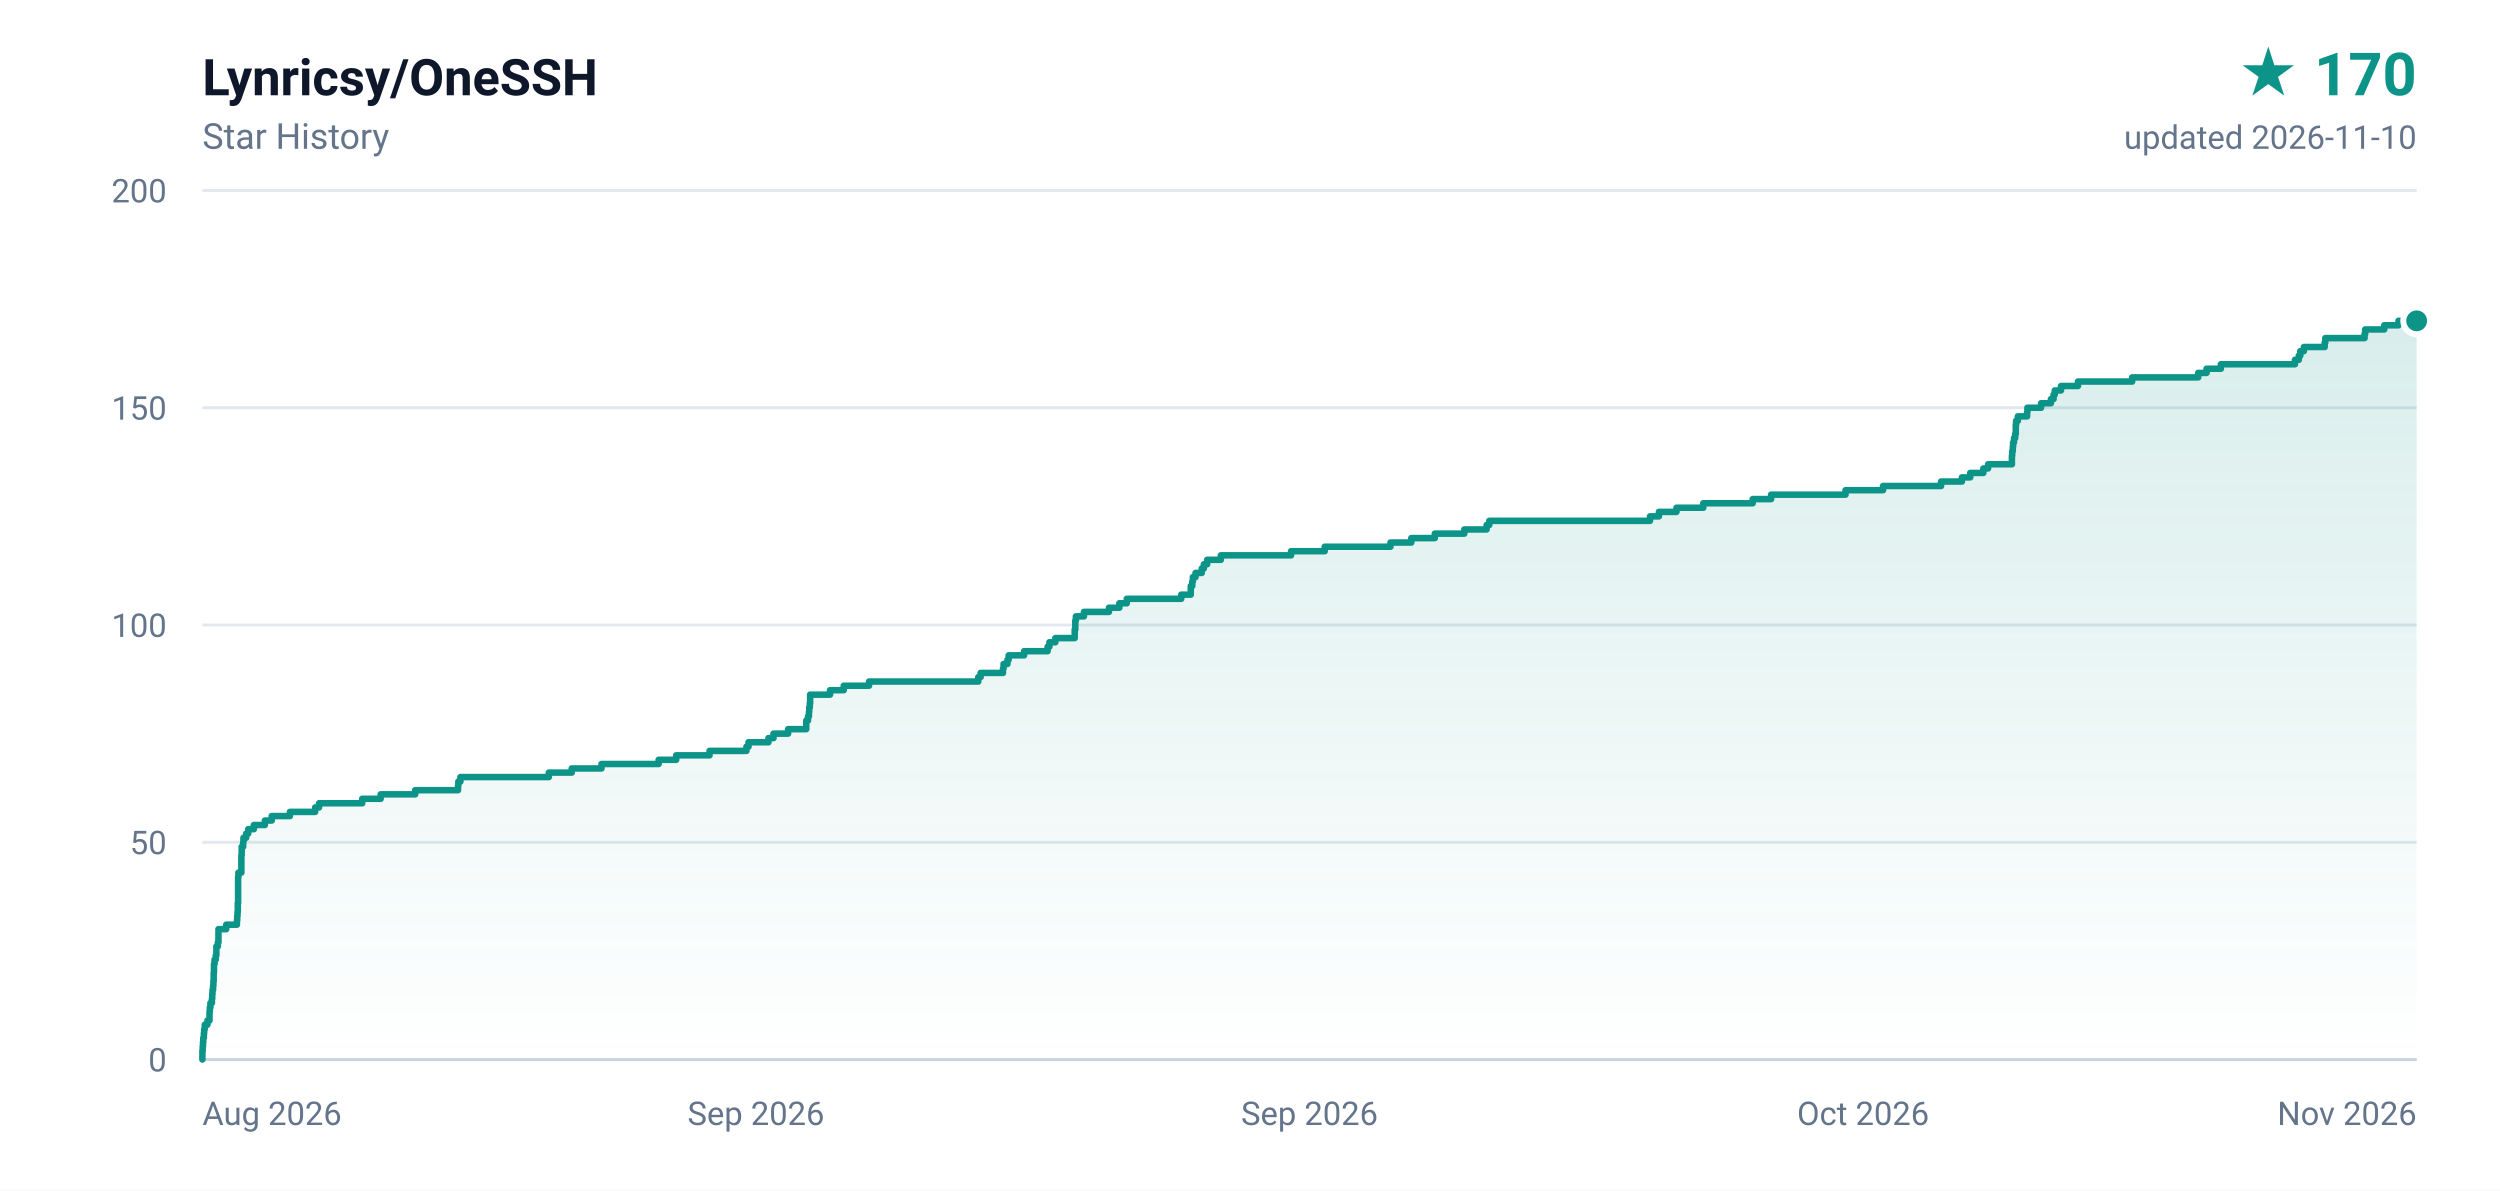
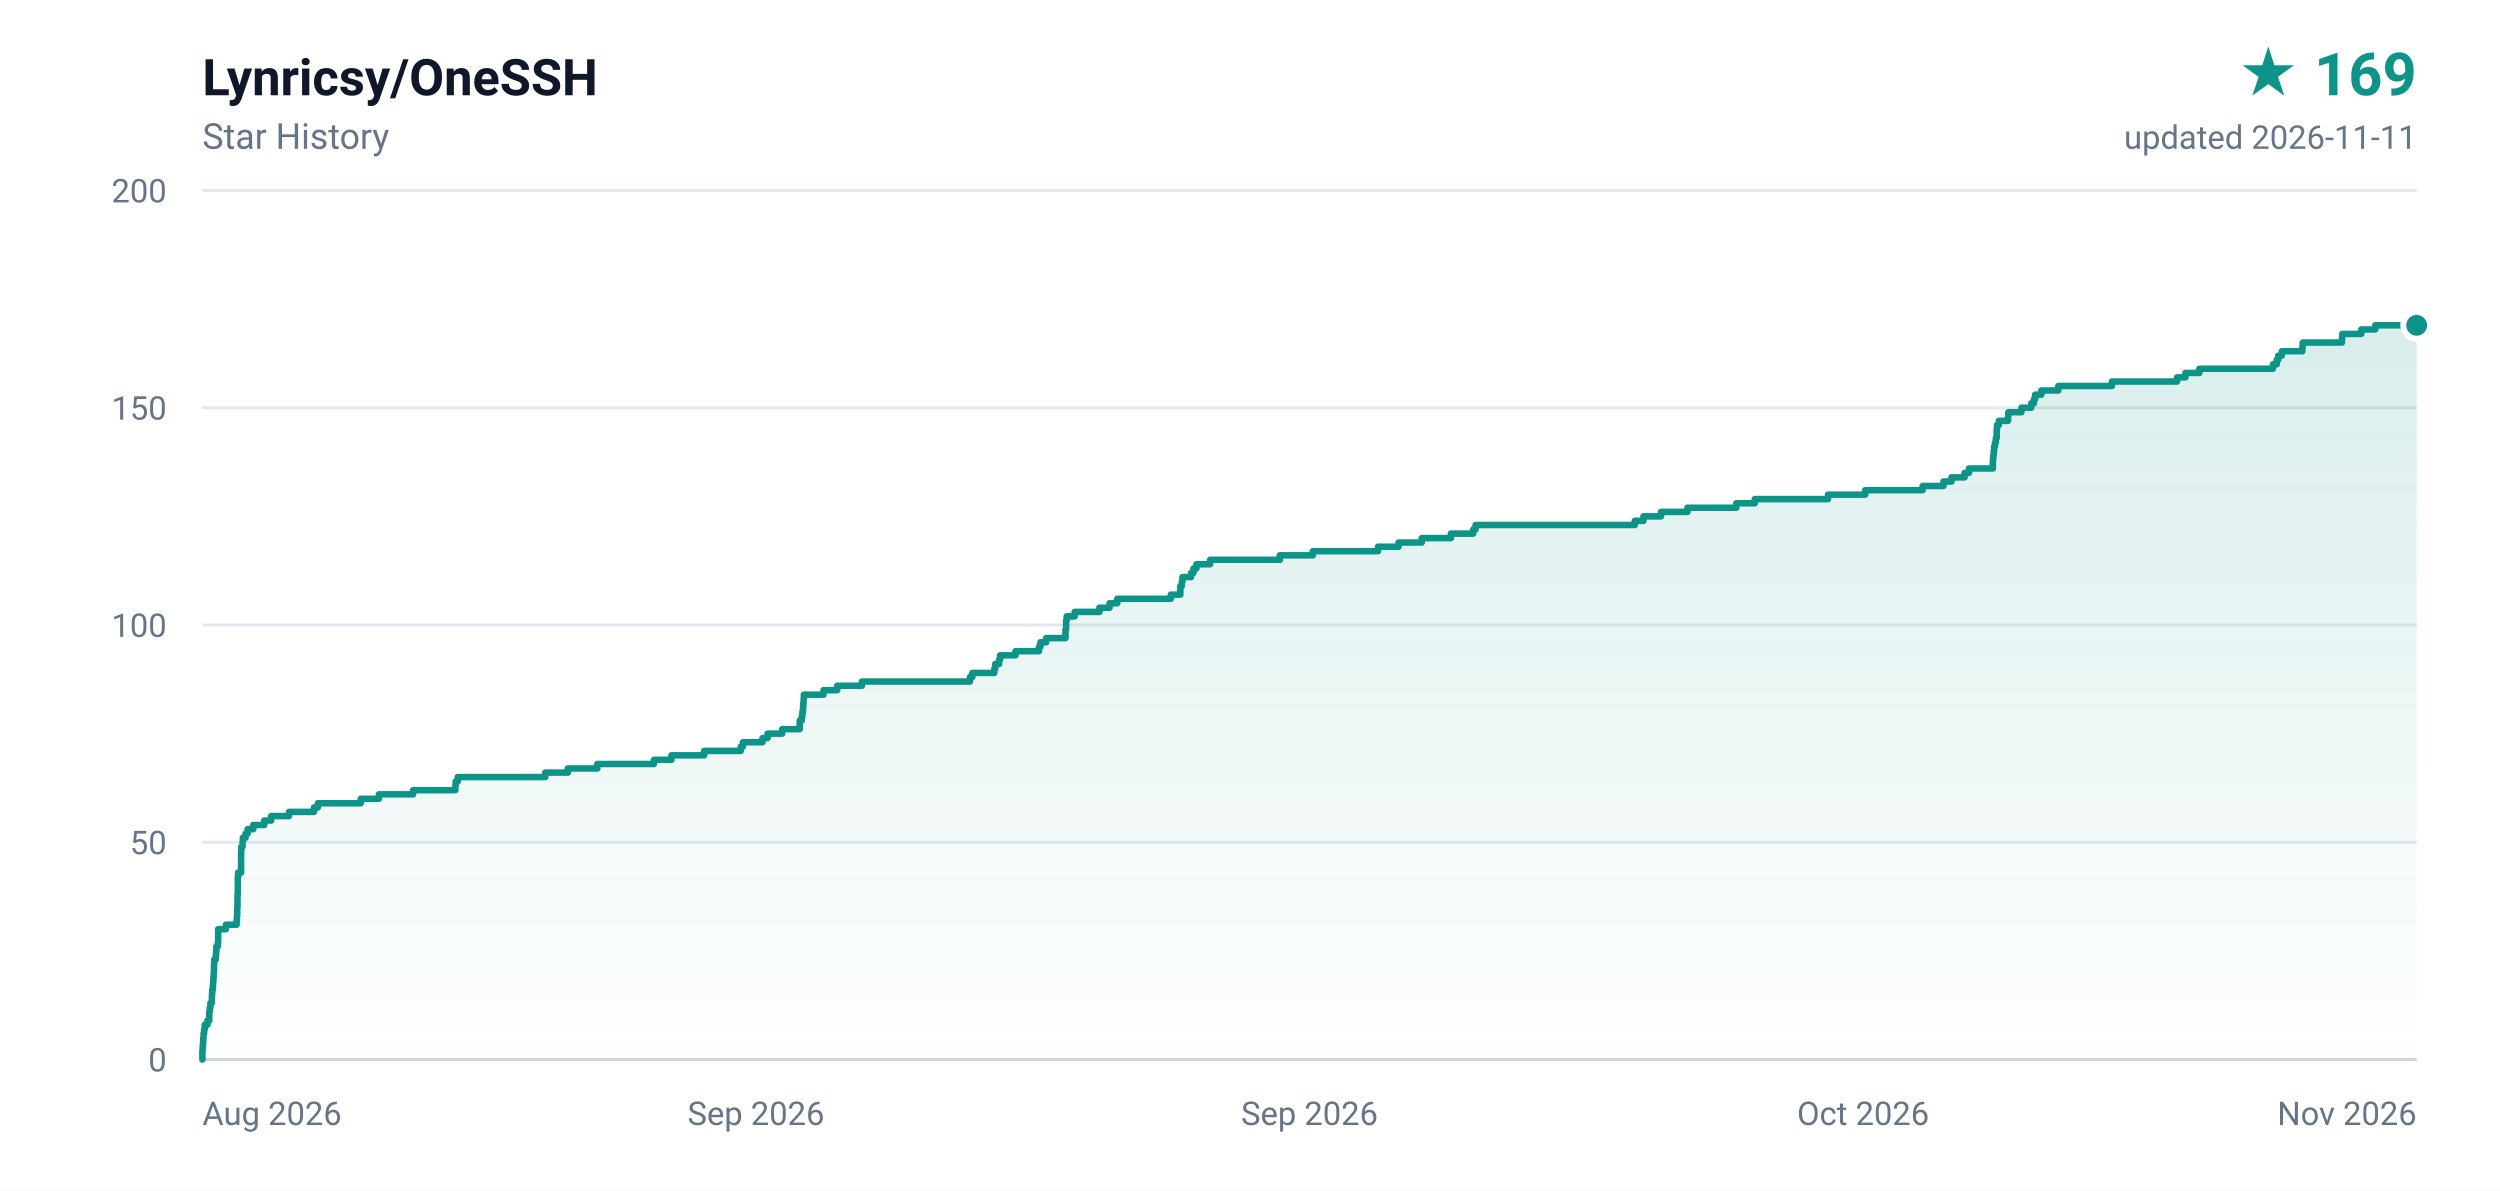
- <svg xmlns="http://www.w3.org/2000/svg" width="840" height="400" viewBox="0 0 840 400" role="img" aria-label="Lynricsy/OneSSH star history, 170 stars">
+ <svg xmlns="http://www.w3.org/2000/svg" width="840" height="400" viewBox="0 0 840 400" role="img" aria-label="Lynricsy/OneSSH star history, 169 stars">
  <defs>
    <linearGradient id="area" x1="0" y1="0" x2="0" y2="1">
      <stop offset="0%" stop-color="#0d9488" stop-opacity="0.16" />
      <stop offset="100%" stop-color="#0d9488" stop-opacity="0" />
    </linearGradient>
  </defs>
  <rect width="840" height="400" fill="#ffffff" />
  <g font-family="ui-sans-serif,-apple-system,BlinkMacSystemFont,'Segoe UI',Roboto,'Helvetica Neue',Arial,sans-serif">
    <text x="68" y="32" fill="#0f172a" font-size="17" font-weight="600">Lynricsy/OneSSH</text>
    <text x="68" y="50" fill="#64748b" font-size="12">Star History</text>
-     <text x="812" y="32" fill="#0d9488" font-size="20" font-weight="700" text-anchor="end">★ 170</text>
-     <text x="812" y="50" fill="#64748b" font-size="11" text-anchor="end">updated 2026-11-10</text>
+     <text x="812" y="32" fill="#0d9488" font-size="20" font-weight="700" text-anchor="end">★ 169</text>
+     <text x="812" y="50" fill="#64748b" font-size="11" text-anchor="end">updated 2026-11-11</text>
    <line x1="68" y1="356.0" x2="812" y2="356.0" stroke="#e2e8f0" stroke-width="1" />
    <text x="56" y="360.0" fill="#64748b" font-size="11" text-anchor="end">0</text>
    <line x1="68" y1="283.0" x2="812" y2="283.0" stroke="#e2e8f0" stroke-width="1" />
    <text x="56" y="287.0" fill="#64748b" font-size="11" text-anchor="end">50</text>
    <line x1="68" y1="210.0" x2="812" y2="210.0" stroke="#e2e8f0" stroke-width="1" />
    <text x="56" y="214.0" fill="#64748b" font-size="11" text-anchor="end">100</text>
    <line x1="68" y1="137.0" x2="812" y2="137.0" stroke="#e2e8f0" stroke-width="1" />
    <text x="56" y="141.0" fill="#64748b" font-size="11" text-anchor="end">150</text>
    <line x1="68" y1="64.0" x2="812" y2="64.0" stroke="#e2e8f0" stroke-width="1" />
    <text x="56" y="68.0" fill="#64748b" font-size="11" text-anchor="end">200</text>
    <text x="68.0" y="378.0" fill="#64748b" font-size="11" text-anchor="start">Aug 2026</text>
    <text x="254.0" y="378.0" fill="#64748b" font-size="11" text-anchor="middle">Sep 2026</text>
    <text x="440.0" y="378.0" fill="#64748b" font-size="11" text-anchor="middle">Sep 2026</text>
    <text x="626.0" y="378.0" fill="#64748b" font-size="11" text-anchor="middle">Oct 2026</text>
    <text x="812.0" y="378.0" fill="#64748b" font-size="11" text-anchor="end">Nov 2026</text>
    <line x1="68" y1="356" x2="812" y2="356" stroke="#cbd5e1" stroke-width="1" />
-     <path d="M 68.0 356.0 L 68.0 356.0 L 68.0 354.5 L 68.0 354.5 L 68.0 353.1 L 68.1 353.1 L 68.1 351.6 L 68.2 351.6 L 68.2 350.2 L 68.3 350.2 L 68.3 348.7 L 68.5 348.7 L 68.5 347.2 L 68.6 347.2 L 68.6 345.8 L 68.8 345.8 L 68.8 344.3 L 69.7 344.3 L 69.7 342.9 L 70.4 342.9 L 70.4 341.4 L 70.4 341.4 L 70.4 339.9 L 70.5 339.9 L 70.5 338.5 L 70.7 338.5 L 70.7 337.0 L 71.2 337.0 L 71.2 335.6 L 71.3 335.6 L 71.3 334.1 L 71.4 334.1 L 71.4 332.6 L 71.6 332.6 L 71.6 331.2 L 71.7 331.2 L 71.7 329.7 L 71.8 329.7 L 71.8 328.3 L 71.8 328.3 L 71.8 326.8 L 71.9 326.8 L 71.9 325.3 L 71.9 325.3 L 71.9 323.9 L 72.1 323.9 L 72.1 322.4 L 72.5 322.4 L 72.5 321.0 L 72.7 321.0 L 72.7 319.5 L 72.7 319.5 L 72.7 318.0 L 73.2 318.0 L 73.2 316.6 L 73.4 316.6 L 73.4 315.1 L 73.4 315.1 L 73.4 313.7 L 73.4 313.7 L 73.4 312.2 L 76.0 312.2 L 76.0 310.7 L 79.6 310.7 L 79.6 309.3 L 79.7 309.3 L 79.7 307.8 L 79.8 307.8 L 79.8 306.4 L 79.9 306.4 L 79.9 304.9 L 79.9 304.9 L 79.9 303.4 L 80.0 303.4 L 80.0 302.0 L 80.0 302.0 L 80.0 300.5 L 80.0 300.5 L 80.0 299.1 L 80.0 299.1 L 80.0 297.6 L 80.0 297.6 L 80.0 296.1 L 80.0 296.1 L 80.0 294.7 L 80.1 294.7 L 80.1 293.2 L 81.1 293.2 L 81.1 291.8 L 81.1 291.8 L 81.1 290.3 L 81.1 290.3 L 81.1 288.8 L 81.1 288.8 L 81.1 287.4 L 81.2 287.4 L 81.2 285.9 L 81.2 285.9 L 81.2 284.5 L 81.7 284.5 L 81.7 283.0 L 81.8 283.0 L 81.8 281.5 L 82.7 281.5 L 82.7 280.1 L 83.4 280.1 L 83.4 278.6 L 85.3 278.6 L 85.3 277.2 L 89.0 277.2 L 89.0 275.7 L 91.3 275.7 L 91.3 274.2 L 97.4 274.2 L 97.4 272.8 L 105.9 272.8 L 105.9 271.3 L 107.2 271.3 L 107.2 269.9 L 121.7 269.9 L 121.7 268.4 L 127.9 268.4 L 127.9 266.9 L 139.5 266.9 L 139.5 265.5 L 153.9 265.5 L 153.9 264.0 L 154.0 264.0 L 154.0 262.6 L 154.7 262.6 L 154.7 261.1 L 184.4 261.1 L 184.4 259.6 L 192.1 259.6 L 192.1 258.2 L 202.1 258.2 L 202.1 256.7 L 221.3 256.7 L 221.3 255.3 L 227.2 255.3 L 227.2 253.8 L 238.4 253.8 L 238.4 252.3 L 250.8 252.3 L 250.8 250.9 L 251.5 250.9 L 251.5 249.4 L 258.2 249.4 L 258.2 248.0 L 259.9 248.0 L 259.9 246.5 L 264.8 246.5 L 264.8 245.0 L 270.9 245.0 L 270.9 243.6 L 270.9 243.6 L 270.9 242.1 L 271.5 242.1 L 271.5 240.7 L 271.8 240.7 L 271.8 239.2 L 271.9 239.2 L 271.9 237.7 L 272.1 237.7 L 272.1 236.3 L 272.2 236.3 L 272.2 234.8 L 272.2 234.8 L 272.2 233.4 L 278.9 233.4 L 278.9 231.9 L 283.5 231.9 L 283.5 230.4 L 292.0 230.4 L 292.0 229.0 L 328.7 229.0 L 328.7 227.5 L 329.5 227.5 L 329.5 226.1 L 337.0 226.1 L 337.0 224.6 L 337.2 224.6 L 337.2 223.1 L 338.5 223.1 L 338.5 221.7 L 338.9 221.7 L 338.9 220.2 L 344.1 220.2 L 344.1 218.8 L 352.0 218.8 L 352.0 217.3 L 352.6 217.3 L 352.6 215.8 L 354.6 215.8 L 354.6 214.4 L 361.1 214.4 L 361.1 212.9 L 361.1 212.9 L 361.1 211.5 L 361.3 211.5 L 361.3 210.0 L 361.3 210.0 L 361.3 208.5 L 361.5 208.5 L 361.5 207.1 L 364.2 207.1 L 364.2 205.6 L 372.6 205.6 L 372.6 204.2 L 376.1 204.2 L 376.1 202.7 L 378.6 202.7 L 378.6 201.2 L 396.9 201.2 L 396.9 199.8 L 400.1 199.8 L 400.1 198.3 L 400.1 198.3 L 400.1 196.9 L 400.6 196.9 L 400.6 195.4 L 400.8 195.4 L 400.8 193.9 L 401.7 193.9 L 401.7 192.5 L 403.8 192.5 L 403.8 191.0 L 404.5 191.0 L 404.5 189.6 L 405.6 189.6 L 405.6 188.1 L 410.2 188.1 L 410.2 186.6 L 433.8 186.6 L 433.8 185.2 L 445.1 185.2 L 445.1 183.7 L 467.2 183.7 L 467.2 182.3 L 474.2 182.3 L 474.2 180.8 L 482.1 180.8 L 482.1 179.3 L 492.0 179.3 L 492.0 177.9 L 499.5 177.9 L 499.5 176.4 L 500.4 176.4 L 500.4 175.0 L 554.4 175.0 L 554.4 173.5 L 557.4 173.5 L 557.4 172.0 L 563.3 172.0 L 563.3 170.6 L 572.3 170.6 L 572.3 169.1 L 588.9 169.1 L 588.9 167.7 L 595.1 167.7 L 595.1 166.2 L 620.1 166.2 L 620.1 164.7 L 632.7 164.7 L 632.7 163.3 L 652.2 163.3 L 652.2 161.8 L 659.2 161.8 L 659.2 160.4 L 662.0 160.4 L 662.0 158.9 L 666.4 158.9 L 666.4 157.4 L 668.0 157.4 L 668.0 156.0 L 676.0 156.0 L 676.0 154.5 L 676.0 154.5 L 676.0 153.1 L 676.1 153.1 L 676.1 151.6 L 676.3 151.6 L 676.3 150.1 L 676.4 150.1 L 676.4 148.7 L 676.7 148.7 L 676.7 147.2 L 677.1 147.2 L 677.1 145.8 L 677.3 145.8 L 677.3 144.3 L 677.3 144.3 L 677.3 142.8 L 677.4 142.8 L 677.4 141.4 L 678.0 141.4 L 678.0 139.9 L 681.1 139.9 L 681.1 138.5 L 681.2 138.5 L 681.2 137.0 L 685.8 137.0 L 685.8 135.5 L 689.1 135.5 L 689.1 134.1 L 690.0 134.1 L 690.0 132.6 L 690.4 132.6 L 690.4 131.2 L 692.5 131.2 L 692.5 129.7 L 698.2 129.7 L 698.2 128.2 L 716.4 128.2 L 716.4 126.8 L 738.6 126.8 L 738.6 125.3 L 741.4 125.3 L 741.4 123.9 L 746.2 123.9 L 746.2 122.4 L 771.1 122.4 L 771.1 120.9 L 772.4 120.9 L 772.4 119.5 L 772.9 119.5 L 772.9 118.0 L 774.1 118.0 L 774.1 116.6 L 781.1 116.6 L 781.1 115.1 L 781.3 115.1 L 781.3 113.6 L 794.5 113.6 L 794.5 112.2 L 794.7 112.2 L 794.7 110.7 L 801.1 110.7 L 801.1 109.3 L 805.9 109.3 L 805.9 107.8 L 812.0 107.8 L 812.0 356.0 L 68.0 356.0 Z" fill="url(#area)" />
-     <path d="M 68.0 356.0 L 68.0 356.0 L 68.0 354.5 L 68.0 354.5 L 68.0 353.1 L 68.1 353.1 L 68.1 351.6 L 68.2 351.6 L 68.2 350.2 L 68.3 350.2 L 68.3 348.7 L 68.5 348.7 L 68.5 347.2 L 68.6 347.2 L 68.6 345.8 L 68.8 345.8 L 68.8 344.3 L 69.7 344.3 L 69.7 342.9 L 70.4 342.9 L 70.4 341.4 L 70.4 341.4 L 70.4 339.9 L 70.5 339.9 L 70.5 338.5 L 70.7 338.5 L 70.7 337.0 L 71.2 337.0 L 71.2 335.6 L 71.3 335.6 L 71.3 334.1 L 71.4 334.1 L 71.4 332.6 L 71.6 332.6 L 71.6 331.2 L 71.7 331.2 L 71.7 329.7 L 71.8 329.7 L 71.8 328.3 L 71.8 328.3 L 71.8 326.8 L 71.9 326.8 L 71.9 325.3 L 71.9 325.3 L 71.9 323.9 L 72.1 323.9 L 72.1 322.4 L 72.5 322.4 L 72.5 321.0 L 72.7 321.0 L 72.7 319.5 L 72.7 319.5 L 72.7 318.0 L 73.2 318.0 L 73.2 316.6 L 73.4 316.6 L 73.4 315.1 L 73.4 315.1 L 73.4 313.7 L 73.4 313.7 L 73.4 312.2 L 76.0 312.2 L 76.0 310.7 L 79.6 310.7 L 79.6 309.3 L 79.7 309.3 L 79.7 307.8 L 79.8 307.8 L 79.8 306.4 L 79.9 306.4 L 79.9 304.9 L 79.9 304.9 L 79.9 303.4 L 80.0 303.4 L 80.0 302.0 L 80.0 302.0 L 80.0 300.5 L 80.0 300.5 L 80.0 299.1 L 80.0 299.1 L 80.0 297.6 L 80.0 297.6 L 80.0 296.1 L 80.0 296.1 L 80.0 294.7 L 80.1 294.7 L 80.1 293.2 L 81.1 293.2 L 81.1 291.8 L 81.1 291.8 L 81.1 290.3 L 81.1 290.3 L 81.1 288.8 L 81.1 288.8 L 81.1 287.4 L 81.2 287.4 L 81.2 285.9 L 81.2 285.9 L 81.2 284.5 L 81.7 284.5 L 81.7 283.0 L 81.8 283.0 L 81.8 281.5 L 82.7 281.5 L 82.7 280.1 L 83.4 280.1 L 83.4 278.6 L 85.3 278.6 L 85.3 277.2 L 89.0 277.2 L 89.0 275.7 L 91.3 275.7 L 91.3 274.2 L 97.4 274.2 L 97.4 272.8 L 105.9 272.8 L 105.9 271.3 L 107.2 271.3 L 107.2 269.9 L 121.7 269.9 L 121.7 268.4 L 127.9 268.4 L 127.9 266.9 L 139.5 266.9 L 139.5 265.5 L 153.9 265.5 L 153.9 264.0 L 154.0 264.0 L 154.0 262.6 L 154.7 262.6 L 154.7 261.1 L 184.4 261.1 L 184.4 259.6 L 192.1 259.6 L 192.1 258.2 L 202.1 258.2 L 202.1 256.7 L 221.3 256.7 L 221.3 255.3 L 227.2 255.3 L 227.2 253.8 L 238.4 253.8 L 238.4 252.3 L 250.8 252.3 L 250.8 250.9 L 251.5 250.9 L 251.5 249.4 L 258.2 249.4 L 258.2 248.0 L 259.9 248.0 L 259.9 246.5 L 264.8 246.5 L 264.8 245.0 L 270.9 245.0 L 270.9 243.6 L 270.9 243.6 L 270.9 242.1 L 271.5 242.1 L 271.5 240.7 L 271.8 240.7 L 271.8 239.2 L 271.9 239.2 L 271.9 237.7 L 272.1 237.7 L 272.1 236.3 L 272.2 236.3 L 272.2 234.8 L 272.2 234.8 L 272.2 233.4 L 278.9 233.4 L 278.9 231.9 L 283.5 231.9 L 283.5 230.4 L 292.0 230.4 L 292.0 229.0 L 328.7 229.0 L 328.7 227.5 L 329.5 227.5 L 329.5 226.1 L 337.0 226.1 L 337.0 224.6 L 337.2 224.6 L 337.2 223.1 L 338.5 223.1 L 338.5 221.7 L 338.9 221.7 L 338.9 220.2 L 344.1 220.2 L 344.1 218.8 L 352.0 218.8 L 352.0 217.3 L 352.6 217.3 L 352.6 215.8 L 354.6 215.8 L 354.6 214.4 L 361.1 214.4 L 361.1 212.9 L 361.1 212.9 L 361.1 211.5 L 361.3 211.5 L 361.3 210.0 L 361.3 210.0 L 361.3 208.5 L 361.5 208.5 L 361.5 207.1 L 364.2 207.1 L 364.2 205.6 L 372.6 205.6 L 372.6 204.2 L 376.1 204.2 L 376.1 202.7 L 378.6 202.7 L 378.6 201.2 L 396.9 201.2 L 396.9 199.8 L 400.1 199.8 L 400.1 198.3 L 400.1 198.3 L 400.1 196.9 L 400.6 196.9 L 400.6 195.4 L 400.8 195.4 L 400.8 193.9 L 401.7 193.9 L 401.7 192.5 L 403.8 192.5 L 403.8 191.0 L 404.5 191.0 L 404.5 189.6 L 405.6 189.6 L 405.6 188.1 L 410.2 188.1 L 410.2 186.6 L 433.8 186.6 L 433.8 185.2 L 445.1 185.2 L 445.1 183.7 L 467.2 183.7 L 467.2 182.3 L 474.2 182.3 L 474.2 180.8 L 482.1 180.8 L 482.1 179.3 L 492.0 179.3 L 492.0 177.9 L 499.5 177.9 L 499.5 176.4 L 500.4 176.4 L 500.4 175.0 L 554.4 175.0 L 554.4 173.5 L 557.4 173.5 L 557.4 172.0 L 563.3 172.0 L 563.3 170.6 L 572.3 170.6 L 572.3 169.1 L 588.9 169.1 L 588.9 167.7 L 595.1 167.7 L 595.1 166.2 L 620.1 166.2 L 620.1 164.7 L 632.7 164.7 L 632.7 163.3 L 652.2 163.3 L 652.2 161.8 L 659.2 161.8 L 659.2 160.4 L 662.0 160.4 L 662.0 158.9 L 666.4 158.9 L 666.4 157.4 L 668.0 157.4 L 668.0 156.0 L 676.0 156.0 L 676.0 154.5 L 676.0 154.5 L 676.0 153.1 L 676.1 153.1 L 676.1 151.6 L 676.3 151.6 L 676.3 150.1 L 676.4 150.1 L 676.4 148.7 L 676.7 148.7 L 676.7 147.2 L 677.1 147.2 L 677.1 145.8 L 677.3 145.8 L 677.3 144.3 L 677.3 144.3 L 677.3 142.8 L 677.4 142.8 L 677.4 141.4 L 678.0 141.4 L 678.0 139.9 L 681.1 139.9 L 681.1 138.5 L 681.2 138.5 L 681.2 137.0 L 685.8 137.0 L 685.8 135.5 L 689.1 135.5 L 689.1 134.1 L 690.0 134.1 L 690.0 132.6 L 690.4 132.6 L 690.4 131.2 L 692.5 131.2 L 692.5 129.7 L 698.2 129.7 L 698.2 128.2 L 716.4 128.2 L 716.4 126.8 L 738.6 126.8 L 738.6 125.3 L 741.4 125.3 L 741.4 123.9 L 746.2 123.9 L 746.2 122.4 L 771.1 122.4 L 771.1 120.9 L 772.4 120.9 L 772.4 119.5 L 772.9 119.5 L 772.9 118.0 L 774.1 118.0 L 774.1 116.6 L 781.1 116.6 L 781.1 115.1 L 781.3 115.1 L 781.3 113.6 L 794.5 113.6 L 794.5 112.2 L 794.7 112.2 L 794.7 110.7 L 801.1 110.7 L 801.1 109.3 L 805.9 109.3 L 805.9 107.8 L 812.0 107.8" fill="none" stroke="#0d9488" stroke-width="2.2" stroke-linejoin="round" stroke-linecap="round" />
-     <circle cx="812.0" cy="107.8" r="4.5" fill="#0d9488" stroke="#ffffff" stroke-width="2" />
+     <path d="M 68.0 356.0 L 68.0 356.0 L 68.0 354.5 L 68.0 354.5 L 68.0 353.1 L 68.1 353.1 L 68.1 351.6 L 68.2 351.6 L 68.2 350.2 L 68.3 350.2 L 68.3 348.7 L 68.4 348.7 L 68.4 347.2 L 68.6 347.2 L 68.6 345.8 L 68.8 345.8 L 68.8 344.3 L 69.7 344.3 L 69.7 342.9 L 70.3 342.9 L 70.3 341.4 L 70.3 341.4 L 70.3 339.9 L 70.5 339.9 L 70.5 338.5 L 70.7 338.5 L 70.7 337.0 L 71.2 337.0 L 71.2 335.6 L 71.2 335.6 L 71.2 334.1 L 71.3 334.1 L 71.3 332.6 L 71.5 332.6 L 71.5 331.2 L 71.6 331.2 L 71.6 329.7 L 71.7 329.7 L 71.7 328.3 L 71.8 328.3 L 71.8 326.8 L 71.9 326.8 L 71.9 325.3 L 71.9 325.3 L 71.9 323.9 L 72.0 323.9 L 72.0 322.4 L 72.5 322.4 L 72.5 321.0 L 72.6 321.0 L 72.6 319.5 L 72.7 319.5 L 72.7 318.0 L 73.2 318.0 L 73.2 316.6 L 73.3 316.6 L 73.3 315.1 L 73.3 315.1 L 73.3 313.7 L 73.3 313.7 L 73.3 312.2 L 75.9 312.2 L 75.9 310.7 L 79.5 310.7 L 79.5 309.3 L 79.6 309.3 L 79.6 307.8 L 79.7 307.8 L 79.7 306.4 L 79.7 306.4 L 79.7 304.9 L 79.8 304.9 L 79.8 303.4 L 79.8 303.4 L 79.8 302.0 L 79.8 302.0 L 79.8 300.5 L 79.9 300.5 L 79.9 299.1 L 79.9 299.1 L 79.9 297.6 L 79.9 297.6 L 79.9 296.1 L 79.9 296.1 L 79.9 294.7 L 80.0 294.7 L 80.0 293.2 L 81.0 293.2 L 81.0 291.8 L 81.0 291.8 L 81.0 290.3 L 81.0 290.3 L 81.0 288.8 L 81.0 288.8 L 81.0 287.4 L 81.0 287.4 L 81.0 285.9 L 81.1 285.9 L 81.1 284.5 L 81.5 284.5 L 81.5 283.0 L 81.6 283.0 L 81.6 281.5 L 82.5 281.5 L 82.5 280.1 L 83.2 280.1 L 83.2 278.6 L 85.1 278.6 L 85.1 277.2 L 88.8 277.2 L 88.8 275.7 L 91.1 275.7 L 91.1 274.2 L 97.1 274.2 L 97.1 272.8 L 105.5 272.8 L 105.5 271.3 L 106.8 271.3 L 106.8 269.9 L 121.2 269.9 L 121.2 268.4 L 127.3 268.4 L 127.3 266.9 L 138.8 266.9 L 138.8 265.5 L 153.0 265.5 L 153.0 264.0 L 153.1 264.0 L 153.1 262.6 L 153.8 262.6 L 153.8 261.1 L 183.2 261.1 L 183.2 259.6 L 190.8 259.6 L 190.8 258.2 L 200.7 258.2 L 200.7 256.7 L 219.7 256.7 L 219.7 255.3 L 225.6 255.3 L 225.6 253.8 L 236.6 253.8 L 236.6 252.3 L 248.9 252.3 L 248.9 250.9 L 249.6 250.9 L 249.6 249.4 L 256.2 249.4 L 256.2 248.0 L 257.9 248.0 L 257.9 246.5 L 262.8 246.5 L 262.8 245.0 L 268.7 245.0 L 268.7 243.6 L 268.7 243.6 L 268.7 242.1 L 269.4 242.1 L 269.4 240.7 L 269.6 240.7 L 269.6 239.2 L 269.8 239.2 L 269.8 237.7 L 269.9 237.7 L 269.9 236.3 L 270.0 236.3 L 270.0 234.8 L 270.1 234.8 L 270.1 233.4 L 276.7 233.4 L 276.7 231.9 L 281.3 231.9 L 281.3 230.4 L 289.6 230.4 L 289.6 229.0 L 325.9 229.0 L 325.9 227.5 L 326.7 227.5 L 326.7 226.1 L 334.1 226.1 L 334.1 224.6 L 334.4 224.6 L 334.4 223.1 L 335.7 223.1 L 335.7 221.7 L 336.0 221.7 L 336.0 220.2 L 341.2 220.2 L 341.2 218.8 L 349.1 218.8 L 349.1 217.3 L 349.6 217.3 L 349.6 215.8 L 351.5 215.8 L 351.5 214.4 L 358.0 214.4 L 358.0 212.9 L 358.0 212.9 L 358.0 211.5 L 358.2 211.5 L 358.2 210.0 L 358.2 210.0 L 358.2 208.5 L 358.4 208.5 L 358.4 207.1 L 361.1 207.1 L 361.1 205.6 L 369.4 205.6 L 369.4 204.2 L 372.8 204.2 L 372.8 202.7 L 375.4 202.7 L 375.4 201.2 L 393.4 201.2 L 393.4 199.8 L 396.6 199.8 L 396.6 198.3 L 396.6 198.3 L 396.6 196.9 L 397.1 196.9 L 397.1 195.4 L 397.3 195.4 L 397.3 193.9 L 400.2 193.9 L 400.2 192.5 L 401.0 192.5 L 401.0 191.0 L 402.0 191.0 L 402.0 189.6 L 406.6 189.6 L 406.6 188.1 L 430.0 188.1 L 430.0 186.6 L 441.1 186.6 L 441.1 185.2 L 463.0 185.2 L 463.0 183.7 L 469.9 183.7 L 469.9 182.3 L 477.7 182.3 L 477.7 180.8 L 487.5 180.8 L 487.5 179.3 L 495.0 179.3 L 495.0 177.9 L 495.8 177.9 L 495.8 176.4 L 549.3 176.4 L 549.3 175.0 L 552.2 175.0 L 552.2 173.5 L 558.1 173.5 L 558.1 172.0 L 567.0 172.0 L 567.0 170.6 L 583.4 170.6 L 583.4 169.1 L 589.6 169.1 L 589.6 167.7 L 614.2 167.7 L 614.2 166.2 L 626.7 166.2 L 626.7 164.7 L 646.0 164.7 L 646.0 163.3 L 653.0 163.3 L 653.0 161.8 L 655.7 161.8 L 655.7 160.4 L 660.1 160.4 L 660.1 158.9 L 661.6 158.9 L 661.6 157.4 L 669.6 157.4 L 669.6 156.0 L 669.6 156.0 L 669.6 154.5 L 669.7 154.5 L 669.7 153.1 L 669.9 153.1 L 669.9 151.6 L 670.0 151.6 L 670.0 150.1 L 670.3 150.1 L 670.3 148.7 L 670.6 148.7 L 670.6 147.2 L 670.9 147.2 L 670.9 145.8 L 670.9 145.8 L 670.9 144.3 L 671.0 144.3 L 671.0 142.8 L 671.6 142.8 L 671.6 141.4 L 674.7 141.4 L 674.7 139.9 L 674.8 139.9 L 674.8 138.5 L 679.2 138.5 L 679.2 137.0 L 682.5 137.0 L 682.5 135.5 L 683.4 135.5 L 683.4 134.1 L 683.8 134.1 L 683.8 132.6 L 685.9 132.6 L 685.9 131.2 L 691.6 131.2 L 691.6 129.7 L 709.6 129.7 L 709.6 128.2 L 731.5 128.2 L 731.5 126.8 L 734.3 126.8 L 734.3 125.3 L 739.0 125.3 L 739.0 123.9 L 763.7 123.9 L 763.7 122.4 L 765.0 122.4 L 765.0 120.9 L 765.5 120.9 L 765.5 119.5 L 766.7 119.5 L 766.7 118.0 L 773.6 118.0 L 773.6 116.6 L 773.7 116.6 L 773.7 115.1 L 786.9 115.1 L 786.9 113.6 L 787.0 113.6 L 787.0 112.2 L 793.4 112.2 L 793.4 110.7 L 798.1 110.7 L 798.1 109.3 L 812.0 109.3 L 812.0 356.0 L 68.0 356.0 Z" fill="url(#area)" />
+     <path d="M 68.0 356.0 L 68.0 356.0 L 68.0 354.5 L 68.0 354.5 L 68.0 353.1 L 68.1 353.1 L 68.1 351.6 L 68.2 351.6 L 68.2 350.2 L 68.3 350.2 L 68.3 348.7 L 68.4 348.7 L 68.4 347.2 L 68.6 347.2 L 68.6 345.8 L 68.8 345.8 L 68.8 344.3 L 69.7 344.3 L 69.7 342.9 L 70.3 342.9 L 70.3 341.4 L 70.3 341.4 L 70.3 339.9 L 70.5 339.9 L 70.5 338.5 L 70.7 338.5 L 70.7 337.0 L 71.2 337.0 L 71.2 335.6 L 71.2 335.6 L 71.2 334.1 L 71.3 334.1 L 71.3 332.6 L 71.5 332.6 L 71.5 331.2 L 71.6 331.2 L 71.6 329.7 L 71.7 329.7 L 71.7 328.3 L 71.8 328.3 L 71.8 326.8 L 71.9 326.8 L 71.9 325.3 L 71.9 325.3 L 71.9 323.9 L 72.0 323.9 L 72.0 322.4 L 72.5 322.4 L 72.5 321.0 L 72.6 321.0 L 72.6 319.5 L 72.7 319.5 L 72.7 318.0 L 73.2 318.0 L 73.2 316.6 L 73.3 316.6 L 73.3 315.1 L 73.3 315.1 L 73.3 313.7 L 73.3 313.7 L 73.3 312.2 L 75.9 312.2 L 75.9 310.7 L 79.5 310.7 L 79.5 309.3 L 79.6 309.3 L 79.6 307.8 L 79.7 307.8 L 79.7 306.4 L 79.7 306.4 L 79.7 304.9 L 79.8 304.9 L 79.8 303.4 L 79.8 303.4 L 79.8 302.0 L 79.8 302.0 L 79.8 300.5 L 79.9 300.5 L 79.9 299.1 L 79.9 299.1 L 79.9 297.6 L 79.9 297.6 L 79.9 296.1 L 79.9 296.1 L 79.9 294.7 L 80.0 294.7 L 80.0 293.2 L 81.0 293.2 L 81.0 291.8 L 81.0 291.8 L 81.0 290.3 L 81.0 290.3 L 81.0 288.8 L 81.0 288.8 L 81.0 287.4 L 81.0 287.4 L 81.0 285.9 L 81.1 285.9 L 81.1 284.5 L 81.5 284.5 L 81.5 283.0 L 81.6 283.0 L 81.6 281.5 L 82.5 281.5 L 82.5 280.1 L 83.2 280.1 L 83.2 278.6 L 85.1 278.6 L 85.1 277.2 L 88.8 277.2 L 88.8 275.7 L 91.1 275.7 L 91.1 274.2 L 97.1 274.2 L 97.1 272.8 L 105.5 272.8 L 105.5 271.3 L 106.8 271.3 L 106.8 269.9 L 121.2 269.9 L 121.2 268.4 L 127.3 268.4 L 127.3 266.9 L 138.8 266.9 L 138.8 265.5 L 153.0 265.5 L 153.0 264.0 L 153.1 264.0 L 153.1 262.6 L 153.8 262.6 L 153.8 261.1 L 183.2 261.1 L 183.2 259.6 L 190.8 259.6 L 190.8 258.2 L 200.7 258.2 L 200.7 256.7 L 219.7 256.7 L 219.7 255.3 L 225.6 255.3 L 225.6 253.8 L 236.6 253.8 L 236.6 252.3 L 248.9 252.3 L 248.9 250.9 L 249.6 250.9 L 249.6 249.4 L 256.2 249.4 L 256.2 248.0 L 257.9 248.0 L 257.9 246.5 L 262.8 246.5 L 262.8 245.0 L 268.7 245.0 L 268.7 243.6 L 268.7 243.6 L 268.7 242.1 L 269.4 242.1 L 269.4 240.7 L 269.6 240.7 L 269.6 239.2 L 269.8 239.2 L 269.8 237.7 L 269.9 237.7 L 269.9 236.3 L 270.0 236.3 L 270.0 234.8 L 270.1 234.8 L 270.1 233.4 L 276.7 233.4 L 276.7 231.9 L 281.3 231.9 L 281.3 230.4 L 289.6 230.4 L 289.6 229.0 L 325.9 229.0 L 325.9 227.5 L 326.7 227.5 L 326.7 226.1 L 334.1 226.1 L 334.1 224.6 L 334.4 224.6 L 334.4 223.1 L 335.7 223.1 L 335.7 221.7 L 336.0 221.7 L 336.0 220.2 L 341.2 220.2 L 341.2 218.8 L 349.1 218.8 L 349.1 217.3 L 349.6 217.3 L 349.6 215.8 L 351.5 215.8 L 351.5 214.4 L 358.0 214.4 L 358.0 212.9 L 358.0 212.9 L 358.0 211.5 L 358.2 211.5 L 358.2 210.0 L 358.2 210.0 L 358.2 208.5 L 358.4 208.5 L 358.4 207.1 L 361.1 207.1 L 361.1 205.6 L 369.4 205.6 L 369.4 204.2 L 372.8 204.2 L 372.8 202.7 L 375.4 202.7 L 375.4 201.2 L 393.4 201.2 L 393.4 199.8 L 396.6 199.8 L 396.6 198.3 L 396.6 198.3 L 396.6 196.9 L 397.1 196.9 L 397.1 195.4 L 397.3 195.4 L 397.3 193.9 L 400.2 193.9 L 400.2 192.5 L 401.0 192.5 L 401.0 191.0 L 402.0 191.0 L 402.0 189.6 L 406.6 189.6 L 406.6 188.1 L 430.0 188.1 L 430.0 186.6 L 441.1 186.6 L 441.1 185.2 L 463.0 185.2 L 463.0 183.7 L 469.9 183.7 L 469.9 182.3 L 477.7 182.3 L 477.7 180.8 L 487.5 180.8 L 487.5 179.3 L 495.0 179.3 L 495.0 177.9 L 495.8 177.9 L 495.8 176.4 L 549.3 176.4 L 549.3 175.0 L 552.2 175.0 L 552.2 173.5 L 558.1 173.5 L 558.1 172.0 L 567.0 172.0 L 567.0 170.6 L 583.4 170.6 L 583.4 169.1 L 589.6 169.1 L 589.6 167.7 L 614.2 167.7 L 614.2 166.2 L 626.7 166.2 L 626.7 164.7 L 646.0 164.7 L 646.0 163.3 L 653.0 163.3 L 653.0 161.8 L 655.7 161.8 L 655.7 160.4 L 660.1 160.4 L 660.1 158.9 L 661.6 158.9 L 661.6 157.4 L 669.6 157.4 L 669.6 156.0 L 669.6 156.0 L 669.6 154.5 L 669.7 154.5 L 669.7 153.1 L 669.9 153.1 L 669.9 151.6 L 670.0 151.6 L 670.0 150.1 L 670.3 150.1 L 670.3 148.7 L 670.6 148.7 L 670.6 147.2 L 670.9 147.2 L 670.9 145.8 L 670.9 145.8 L 670.9 144.3 L 671.0 144.3 L 671.0 142.8 L 671.6 142.8 L 671.6 141.4 L 674.7 141.4 L 674.7 139.9 L 674.8 139.9 L 674.8 138.5 L 679.2 138.5 L 679.2 137.0 L 682.5 137.0 L 682.5 135.5 L 683.4 135.5 L 683.4 134.1 L 683.8 134.1 L 683.8 132.6 L 685.9 132.6 L 685.9 131.2 L 691.6 131.2 L 691.6 129.7 L 709.6 129.7 L 709.6 128.2 L 731.5 128.2 L 731.5 126.8 L 734.3 126.8 L 734.3 125.3 L 739.0 125.3 L 739.0 123.9 L 763.7 123.9 L 763.7 122.4 L 765.0 122.4 L 765.0 120.9 L 765.5 120.9 L 765.5 119.5 L 766.7 119.5 L 766.7 118.0 L 773.6 118.0 L 773.6 116.6 L 773.7 116.6 L 773.7 115.1 L 786.9 115.1 L 786.9 113.6 L 787.0 113.6 L 787.0 112.2 L 793.4 112.2 L 793.4 110.7 L 798.1 110.7 L 798.1 109.3 L 812.0 109.3" fill="none" stroke="#0d9488" stroke-width="2.2" stroke-linejoin="round" stroke-linecap="round" />
+     <circle cx="812.0" cy="109.3" r="4.5" fill="#0d9488" stroke="#ffffff" stroke-width="2" />
  </g>
</svg>
